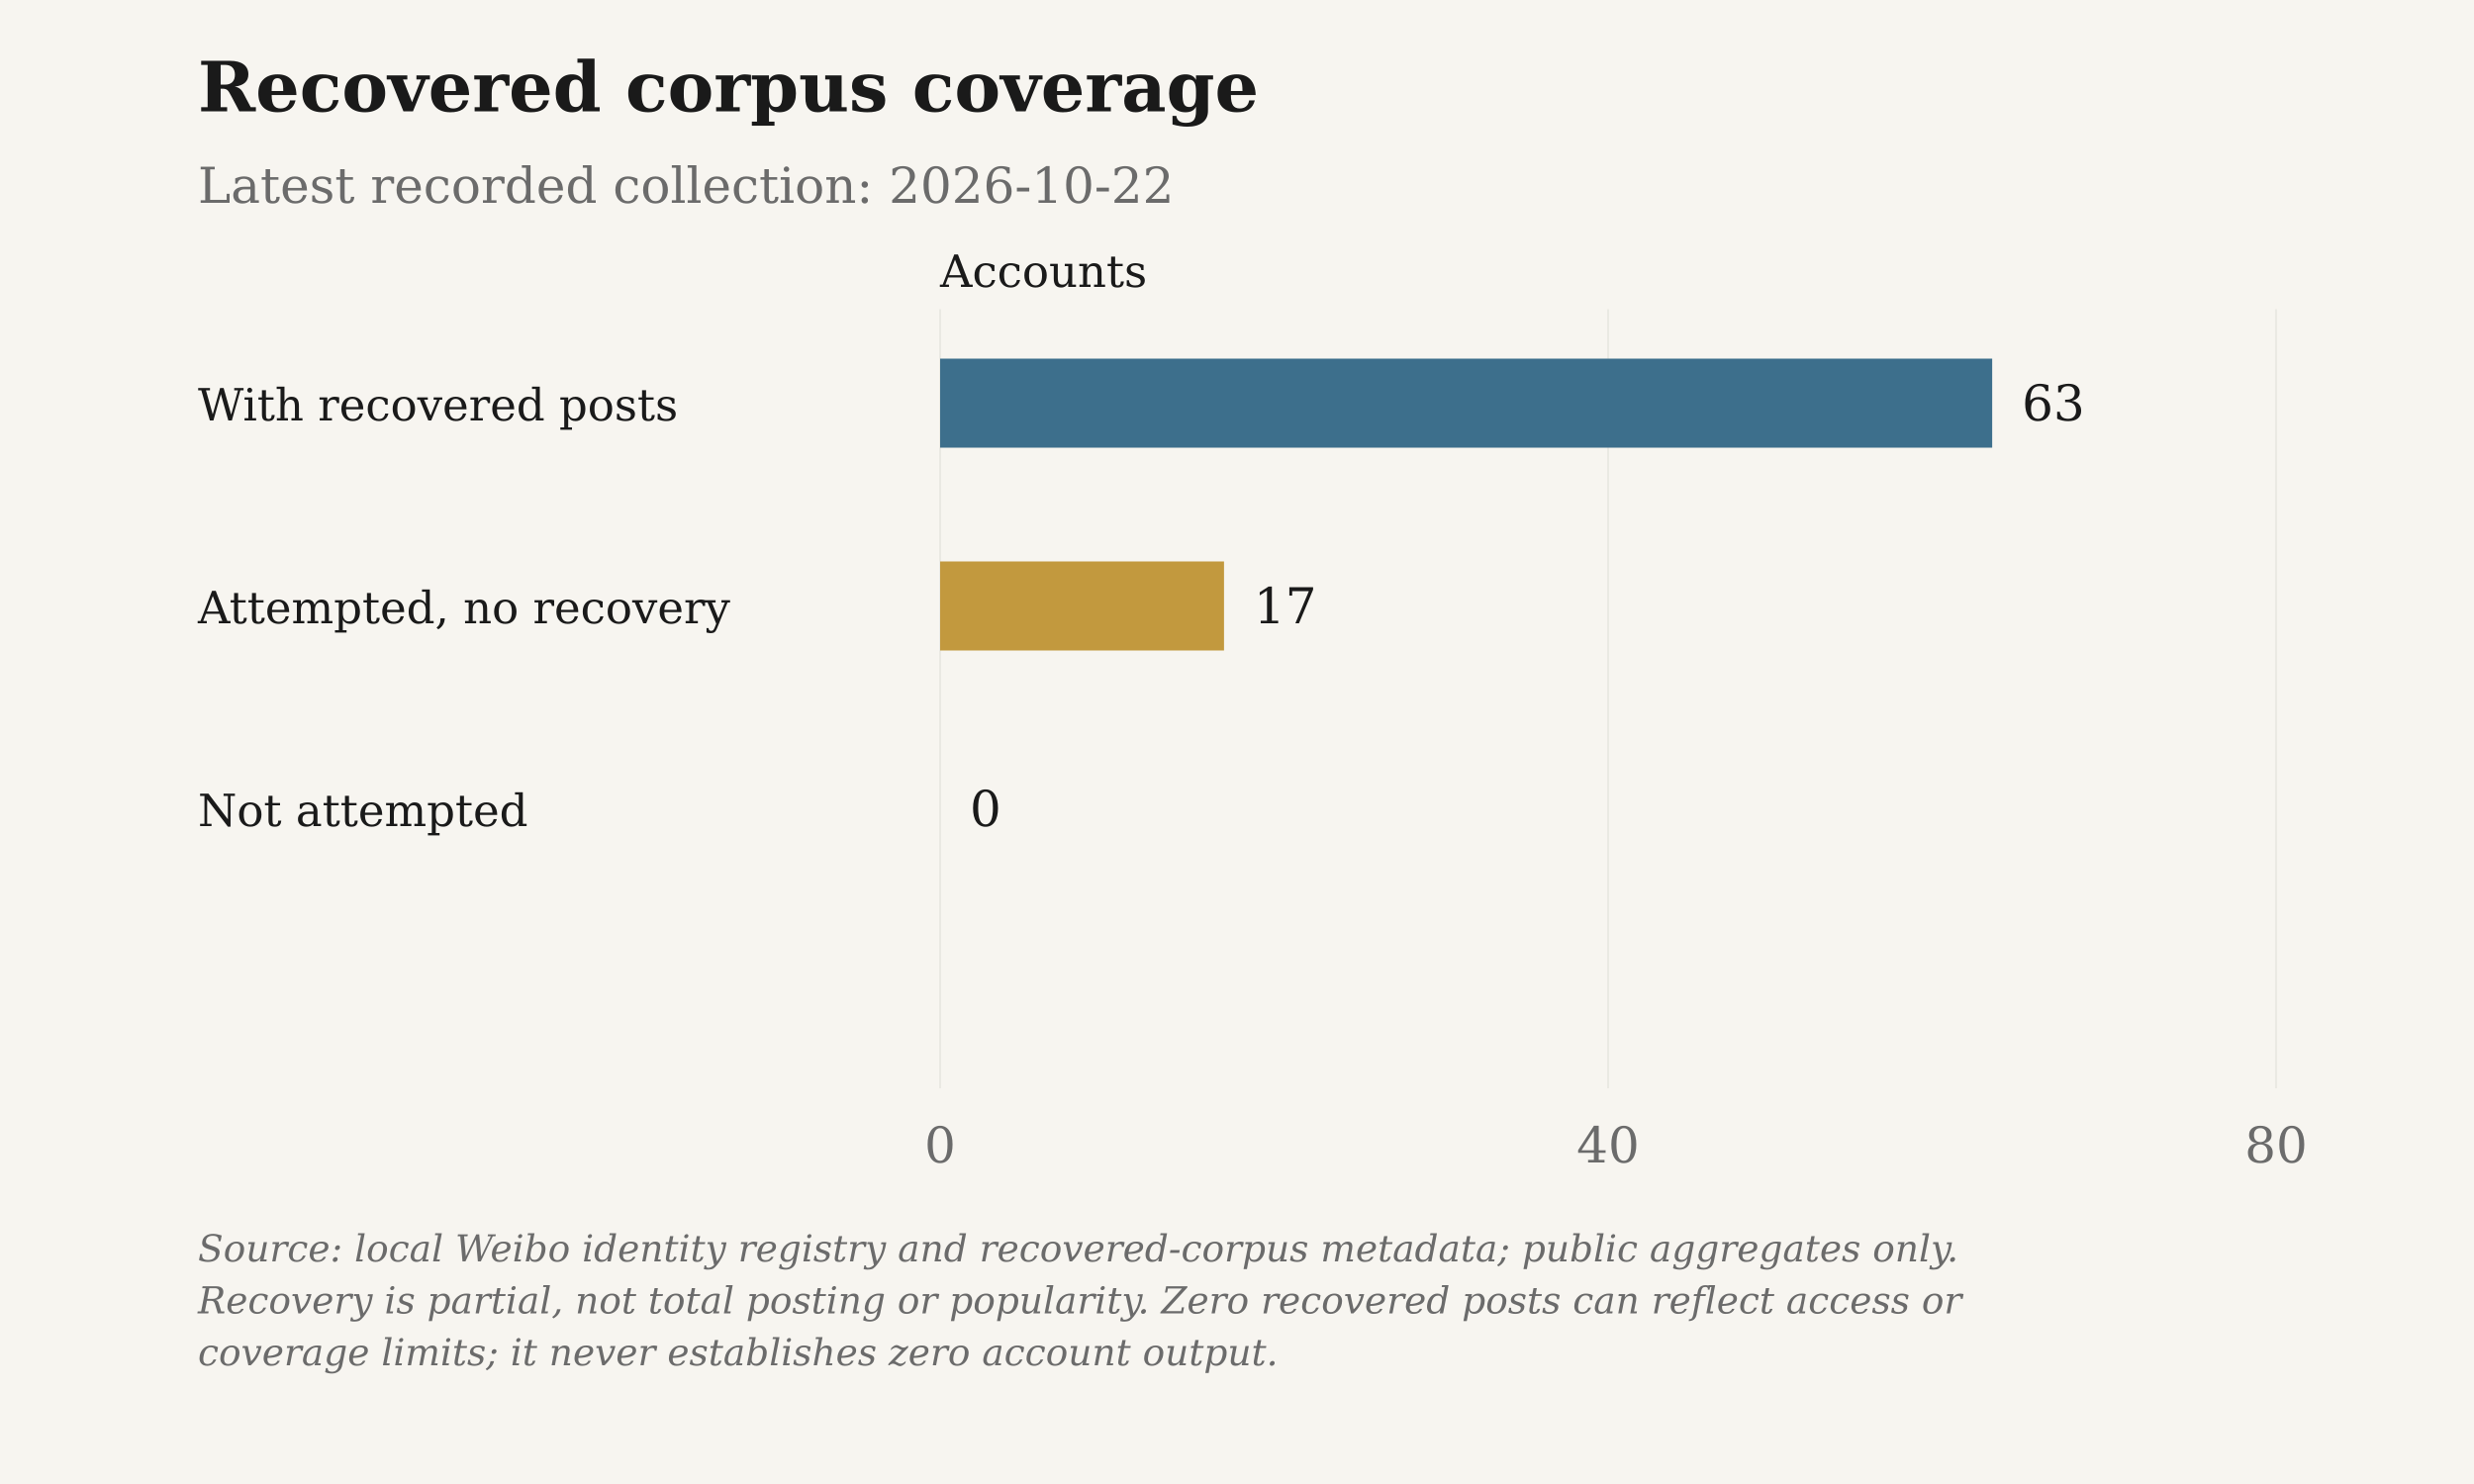
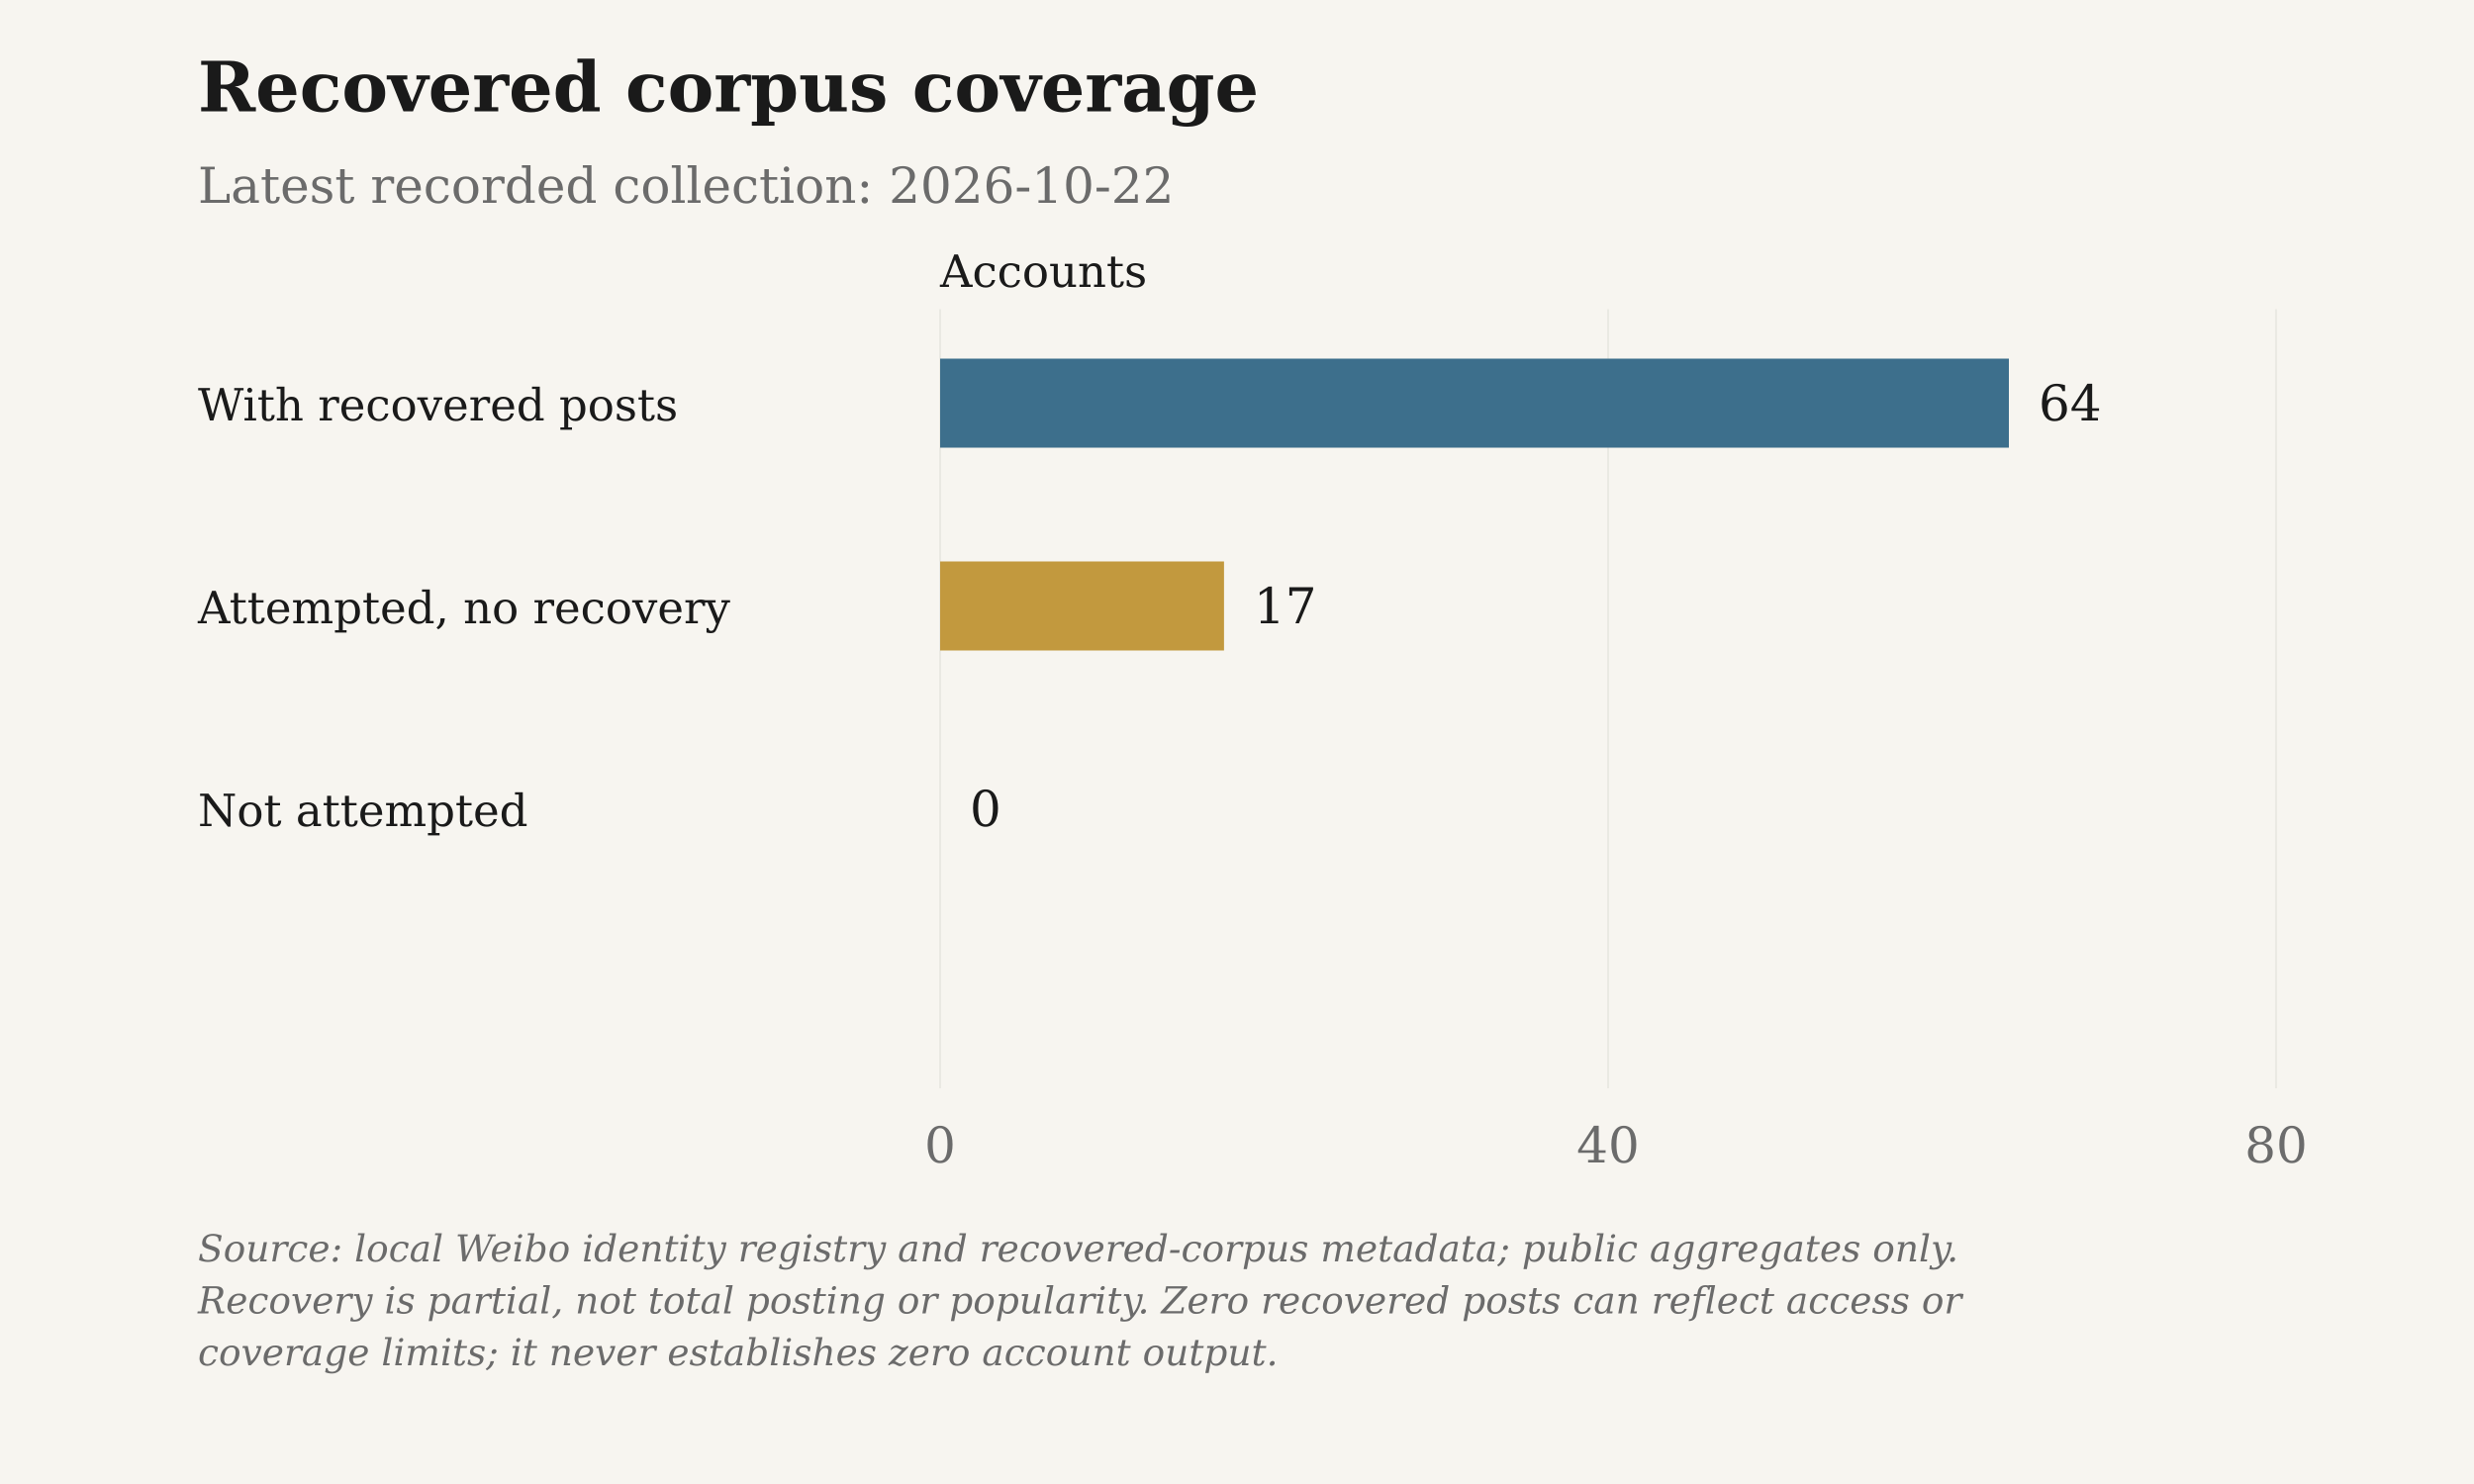
<svg xmlns="http://www.w3.org/2000/svg" viewBox="0 0 1000 600" role="img" aria-label="Recovered corpus coverage">
  <rect class="chart-background" width="1000" height="600" fill="#F7F5F0" />
  <g font-family="DejaVu Serif, Georgia, 'Times New Roman', serif" font-size="20" fill="#6B6B6B">
    <text x="80" y="45" font-size="28" font-weight="bold" fill="#1A1A1A">Recovered corpus coverage</text>
    <text x="80" y="82">Latest recorded collection: 2026-10-22</text>
    <text class="axis-unit" x="380" y="116" font-size="18" fill="#1A1A1A">Accounts</text>
    <path d="M380.00 125V440" stroke="#D6D3CC" stroke-opacity=".6" stroke-width=".5" />
    <text x="380.00" y="470" text-anchor="middle">0</text>
    <path d="M650.00 125V440" stroke="#D6D3CC" stroke-opacity=".6" stroke-width=".5" />
    <text x="650.00" y="470" text-anchor="middle">40</text>
    <path d="M920.00 125V440" stroke="#D6D3CC" stroke-opacity=".6" stroke-width=".5" />
    <text x="920.00" y="470" text-anchor="middle">80</text>
    <text x="80" y="170" font-size="18" fill="#1A1A1A">With recovered posts</text>
-     <rect class="data-bar" data-label="With recovered posts" data-value="63" x="380" y="145" width="425.25" height="36" fill="#3D6F8C" />
-     <text x="817.25" y="170" fill="#1A1A1A">63</text>
+     <rect class="data-bar" data-label="With recovered posts" data-value="64" x="380" y="145" width="432.00" height="36" fill="#3D6F8C" />
+     <text x="824.00" y="170" fill="#1A1A1A">64</text>
    <text x="80" y="252" font-size="18" fill="#1A1A1A">Attempted, no recovery</text>
    <rect class="data-bar" data-label="Attempted, no recovery" data-value="17" x="380" y="227" width="114.75" height="36" fill="#C2993E" />
    <text x="506.75" y="252" fill="#1A1A1A">17</text>
    <text x="80" y="334" font-size="18" fill="#1A1A1A">Not attempted</text>
    <rect class="data-bar" data-label="Not attempted" data-value="0" x="380" y="309" width="0.00" height="36" fill="#6B6B6B" />
    <text x="392.00" y="334" fill="#1A1A1A">0</text>
    <text class="figure-source" x="80" y="510" font-size="15" font-style="italic">Source: local Weibo identity registry and recovered-corpus metadata; public aggregates only.</text>
    <text class="figure-source" x="80" y="531" font-size="15" font-style="italic">Recovery is partial, not total posting or popularity. Zero recovered posts can reflect access or</text>
    <text class="figure-source" x="80" y="552" font-size="15" font-style="italic">coverage limits; it never establishes zero account output.</text>
  </g>
</svg>
